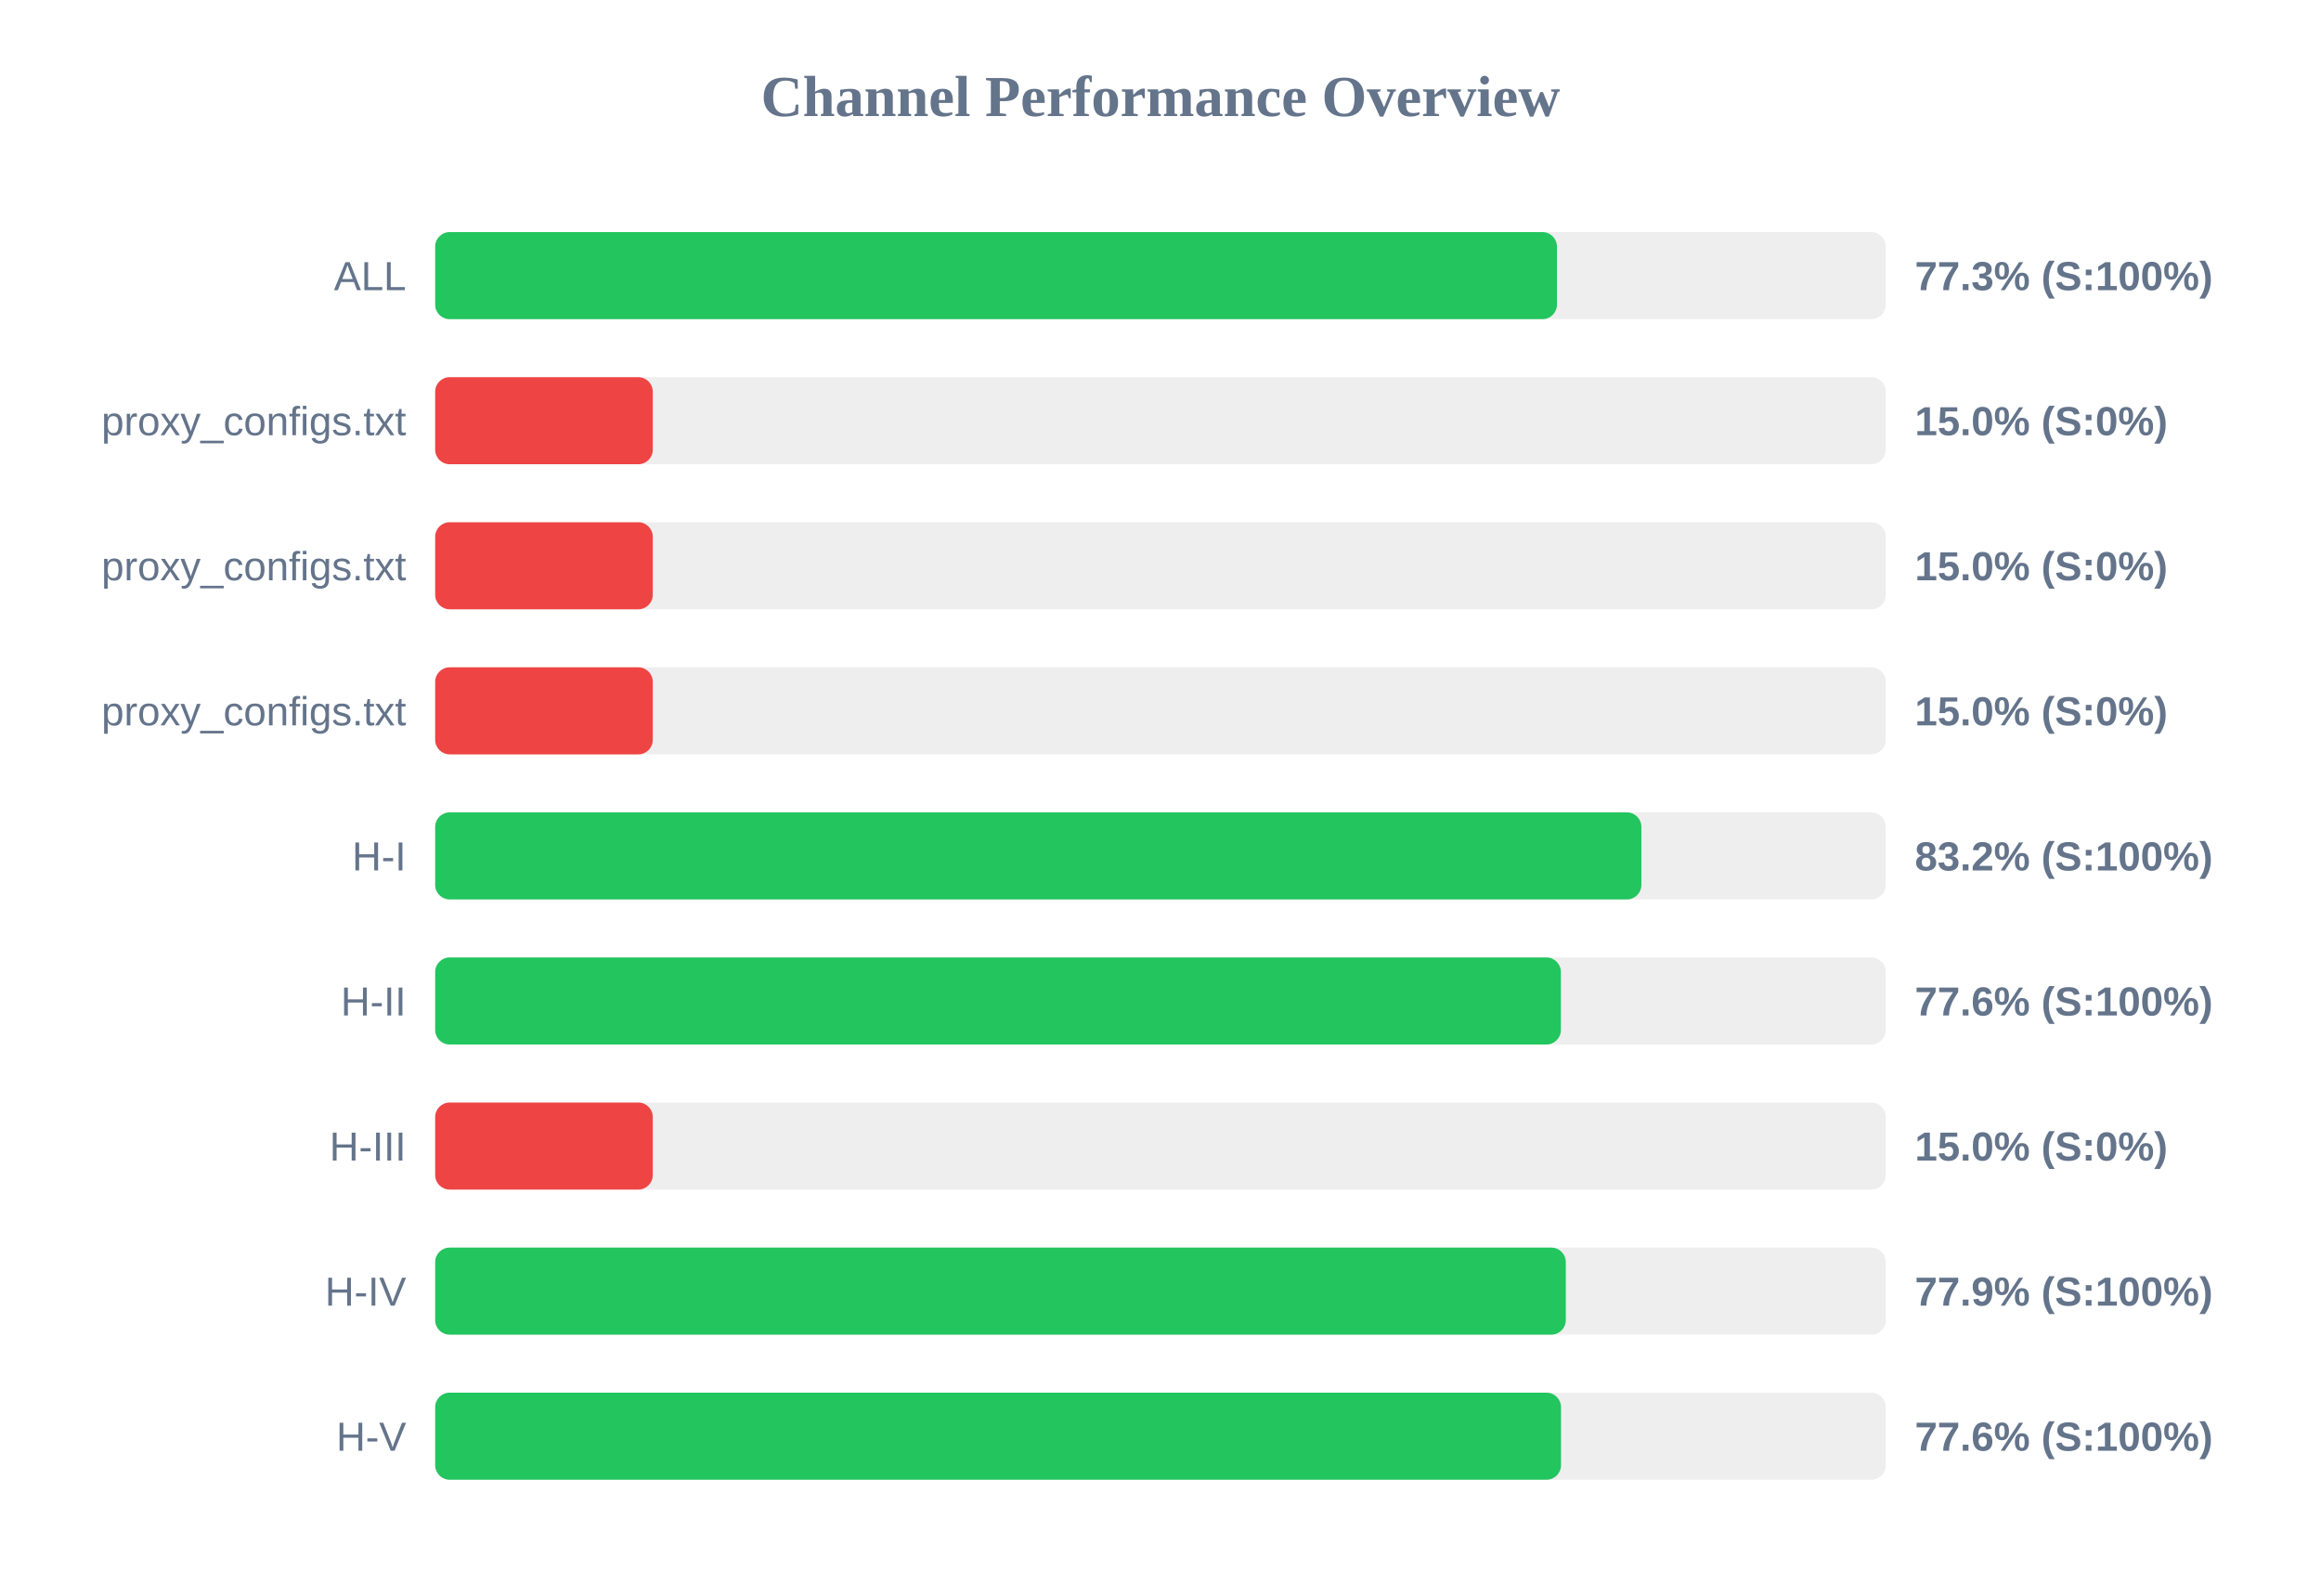
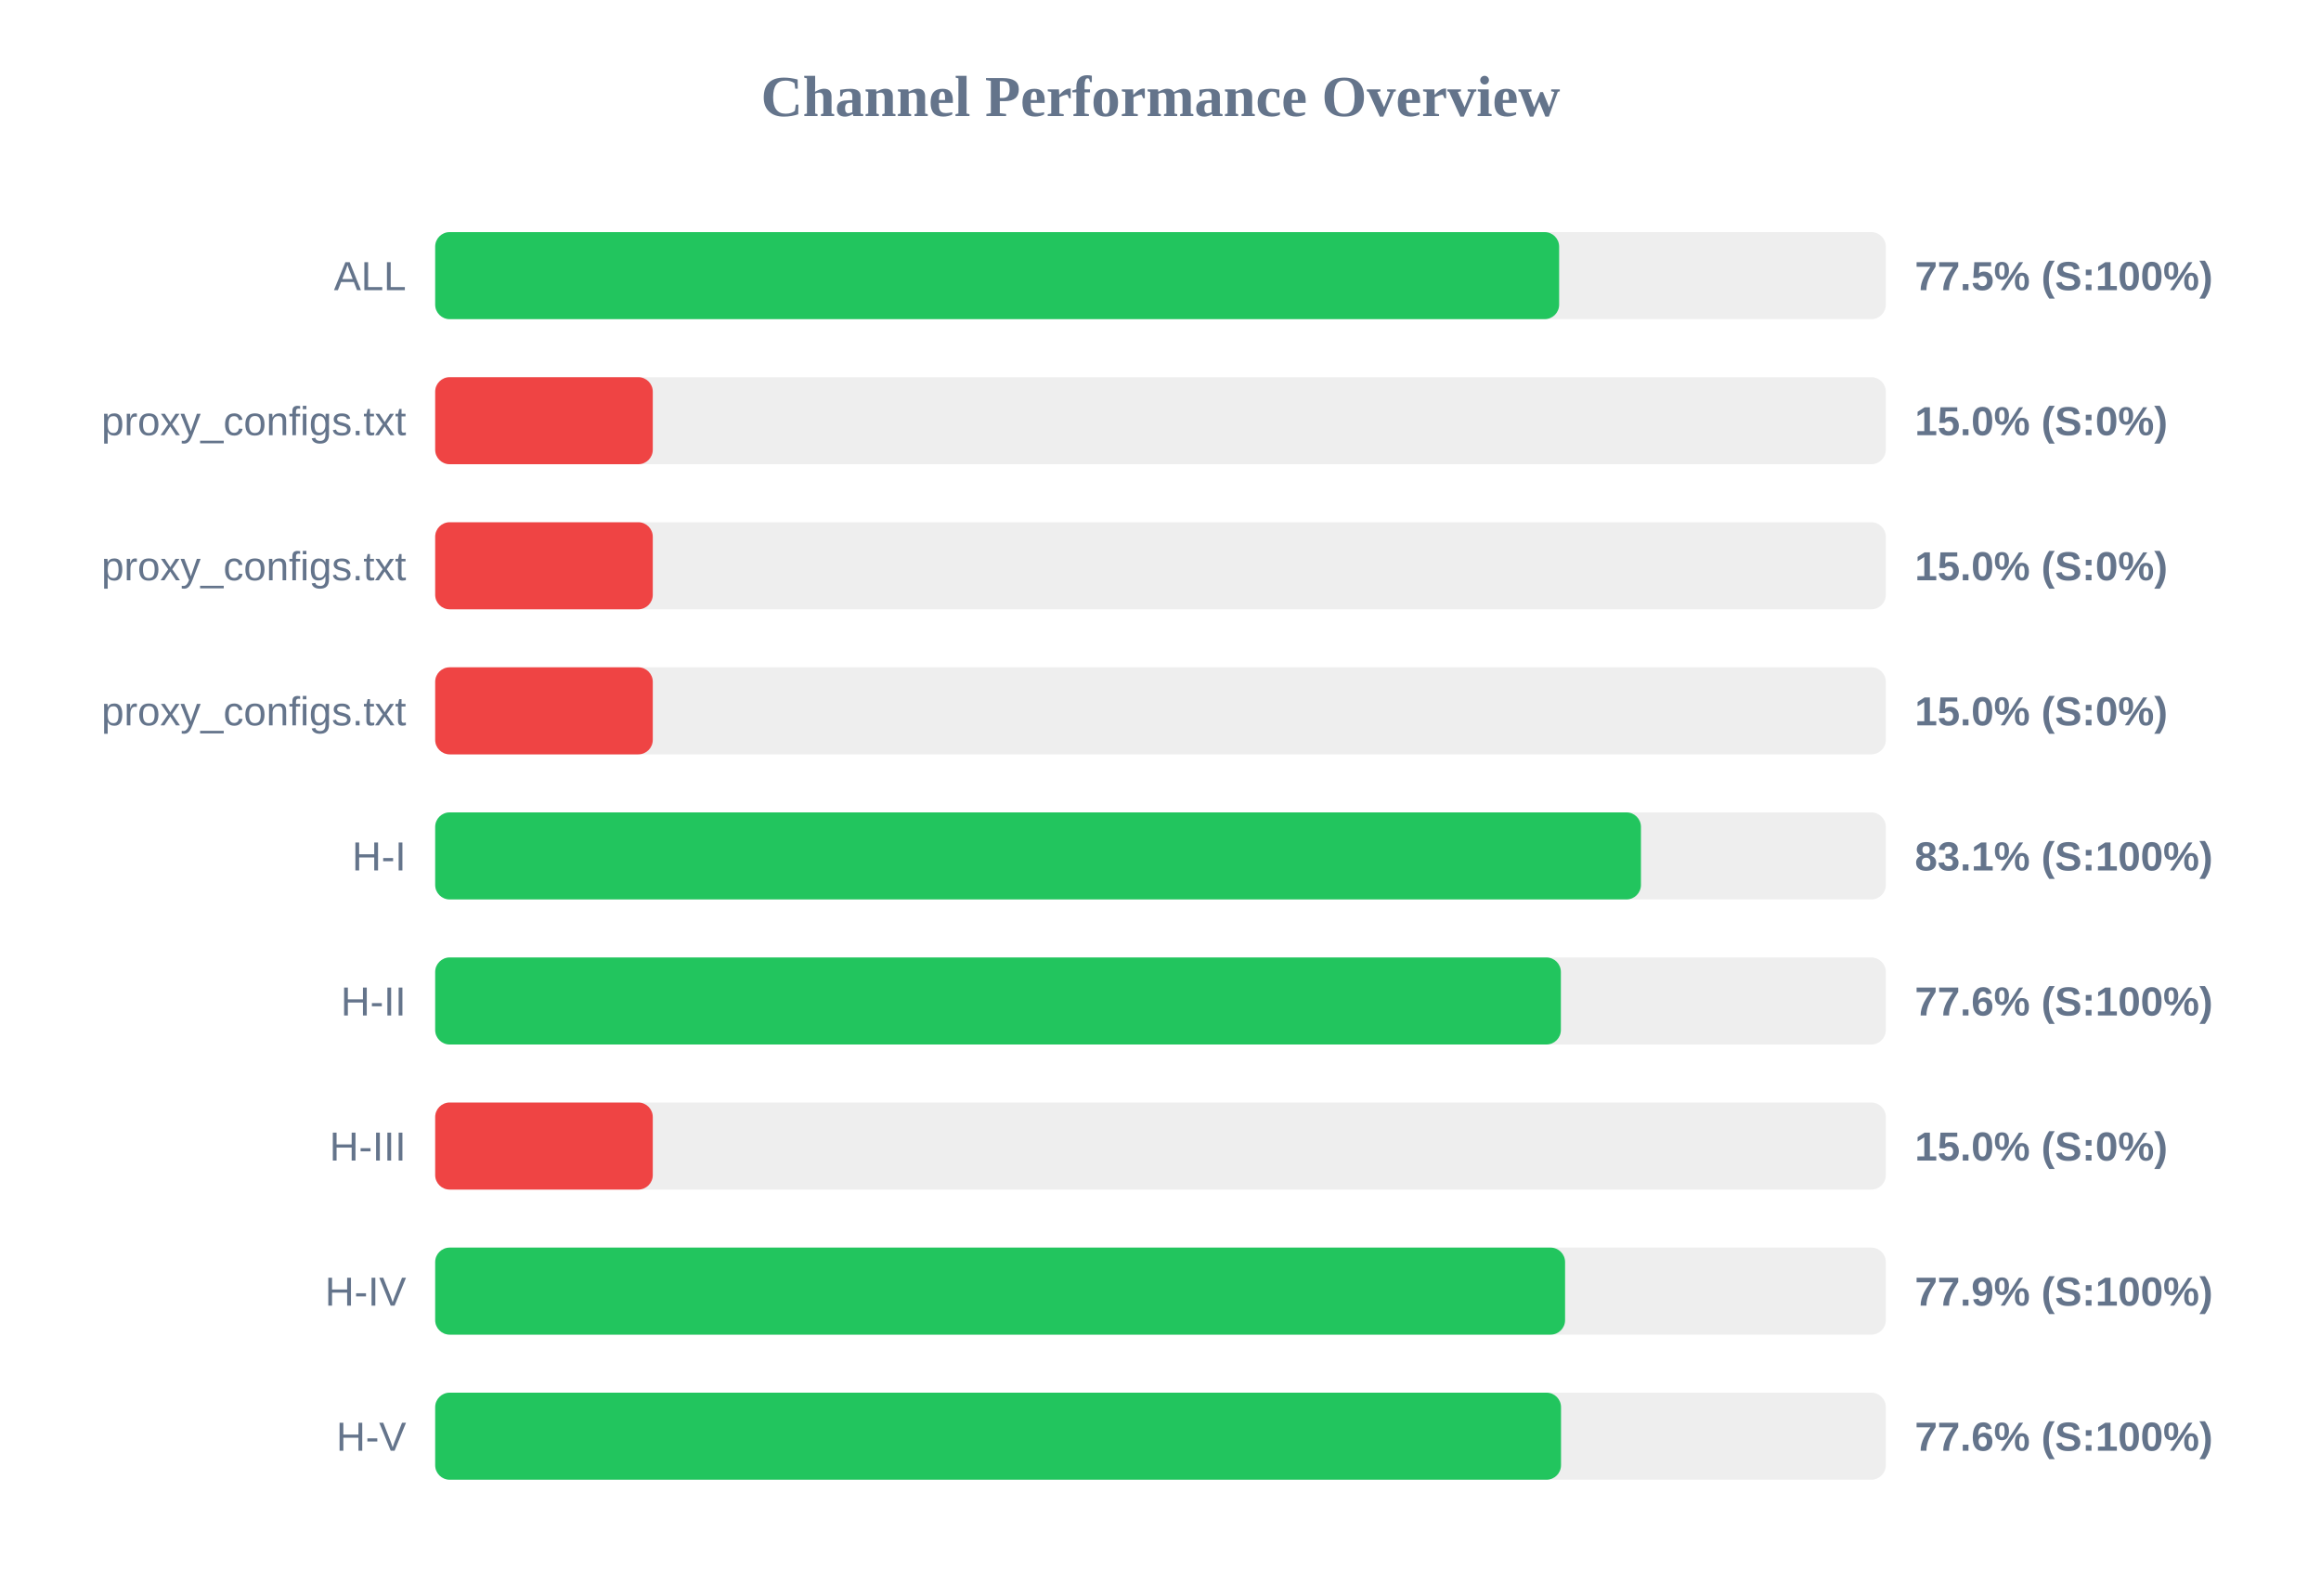
<svg xmlns="http://www.w3.org/2000/svg" width="800" height="550" version="1.1">
  <style>
        .row { font: 14px Arial; fill: #64748b; }
        .score { font: bold 14px Arial; fill: #64748b; }
    </style>
  <text x="400" y="40" text-anchor="middle" font-size="20px" font-weight="bold" fill="#64748b">Channel Performance Overview</text>
  <rect x="150" y="80" width="500" height="30" fill="#eee" rx="5" />
-   <rect x="150" y="80" width="386.65" height="30" fill="#22c55e" rx="5" />
+   <rect x="150" y="80" width="387.4" height="30" fill="#22c55e" rx="5" />
  <text x="140" y="100" text-anchor="end" class="row">ALL</text>
-   <text x="660" y="100" text-anchor="start" class="score">77.3% (S:100%)</text>
+   <text x="660" y="100" text-anchor="start" class="score">77.5% (S:100%)</text>
  <rect x="150" y="130" width="500" height="30" fill="#eee" rx="5" />
  <rect x="150" y="130" width="75.0" height="30" fill="#ef4444" rx="5" />
  <text x="140" y="150" text-anchor="end" class="row">proxy_configs.txt</text>
  <text x="660" y="150" text-anchor="start" class="score">15.0% (S:0%)</text>
  <rect x="150" y="180" width="500" height="30" fill="#eee" rx="5" />
  <rect x="150" y="180" width="75.0" height="30" fill="#ef4444" rx="5" />
  <text x="140" y="200" text-anchor="end" class="row">proxy_configs.txt</text>
  <text x="660" y="200" text-anchor="start" class="score">15.0% (S:0%)</text>
  <rect x="150" y="230" width="500" height="30" fill="#eee" rx="5" />
  <rect x="150" y="230" width="75.0" height="30" fill="#ef4444" rx="5" />
  <text x="140" y="250" text-anchor="end" class="row">proxy_configs.txt</text>
  <text x="660" y="250" text-anchor="start" class="score">15.0% (S:0%)</text>
  <rect x="150" y="280" width="500" height="30" fill="#eee" rx="5" />
-   <rect x="150" y="280" width="415.75" height="30" fill="#22c55e" rx="5" />
+   <rect x="150" y="280" width="415.6" height="30" fill="#22c55e" rx="5" />
  <text x="140" y="300" text-anchor="end" class="row">H-I</text>
-   <text x="660" y="300" text-anchor="start" class="score">83.2% (S:100%)</text>
+   <text x="660" y="300" text-anchor="start" class="score">83.1% (S:100%)</text>
  <rect x="150" y="330" width="500" height="30" fill="#eee" rx="5" />
  <rect x="150" y="330" width="388.0" height="30" fill="#22c55e" rx="5" />
  <text x="140" y="350" text-anchor="end" class="row">H-II</text>
  <text x="660" y="350" text-anchor="start" class="score">77.6% (S:100%)</text>
  <rect x="150" y="380" width="500" height="30" fill="#eee" rx="5" />
  <rect x="150" y="380" width="75.0" height="30" fill="#ef4444" rx="5" />
  <text x="140" y="400" text-anchor="end" class="row">H-III</text>
  <text x="660" y="400" text-anchor="start" class="score">15.0% (S:0%)</text>
  <rect x="150" y="430" width="500" height="30" fill="#eee" rx="5" />
-   <rect x="150" y="430" width="389.7" height="30" fill="#22c55e" rx="5" />
+   <rect x="150" y="430" width="389.45" height="30" fill="#22c55e" rx="5" />
  <text x="140" y="450" text-anchor="end" class="row">H-IV</text>
  <text x="660" y="450" text-anchor="start" class="score">77.9% (S:100%)</text>
  <rect x="150" y="480" width="500" height="30" fill="#eee" rx="5" />
  <rect x="150" y="480" width="388.05" height="30" fill="#22c55e" rx="5" />
  <text x="140" y="500" text-anchor="end" class="row">H-V</text>
  <text x="660" y="500" text-anchor="start" class="score">77.6% (S:100%)</text>
</svg>
